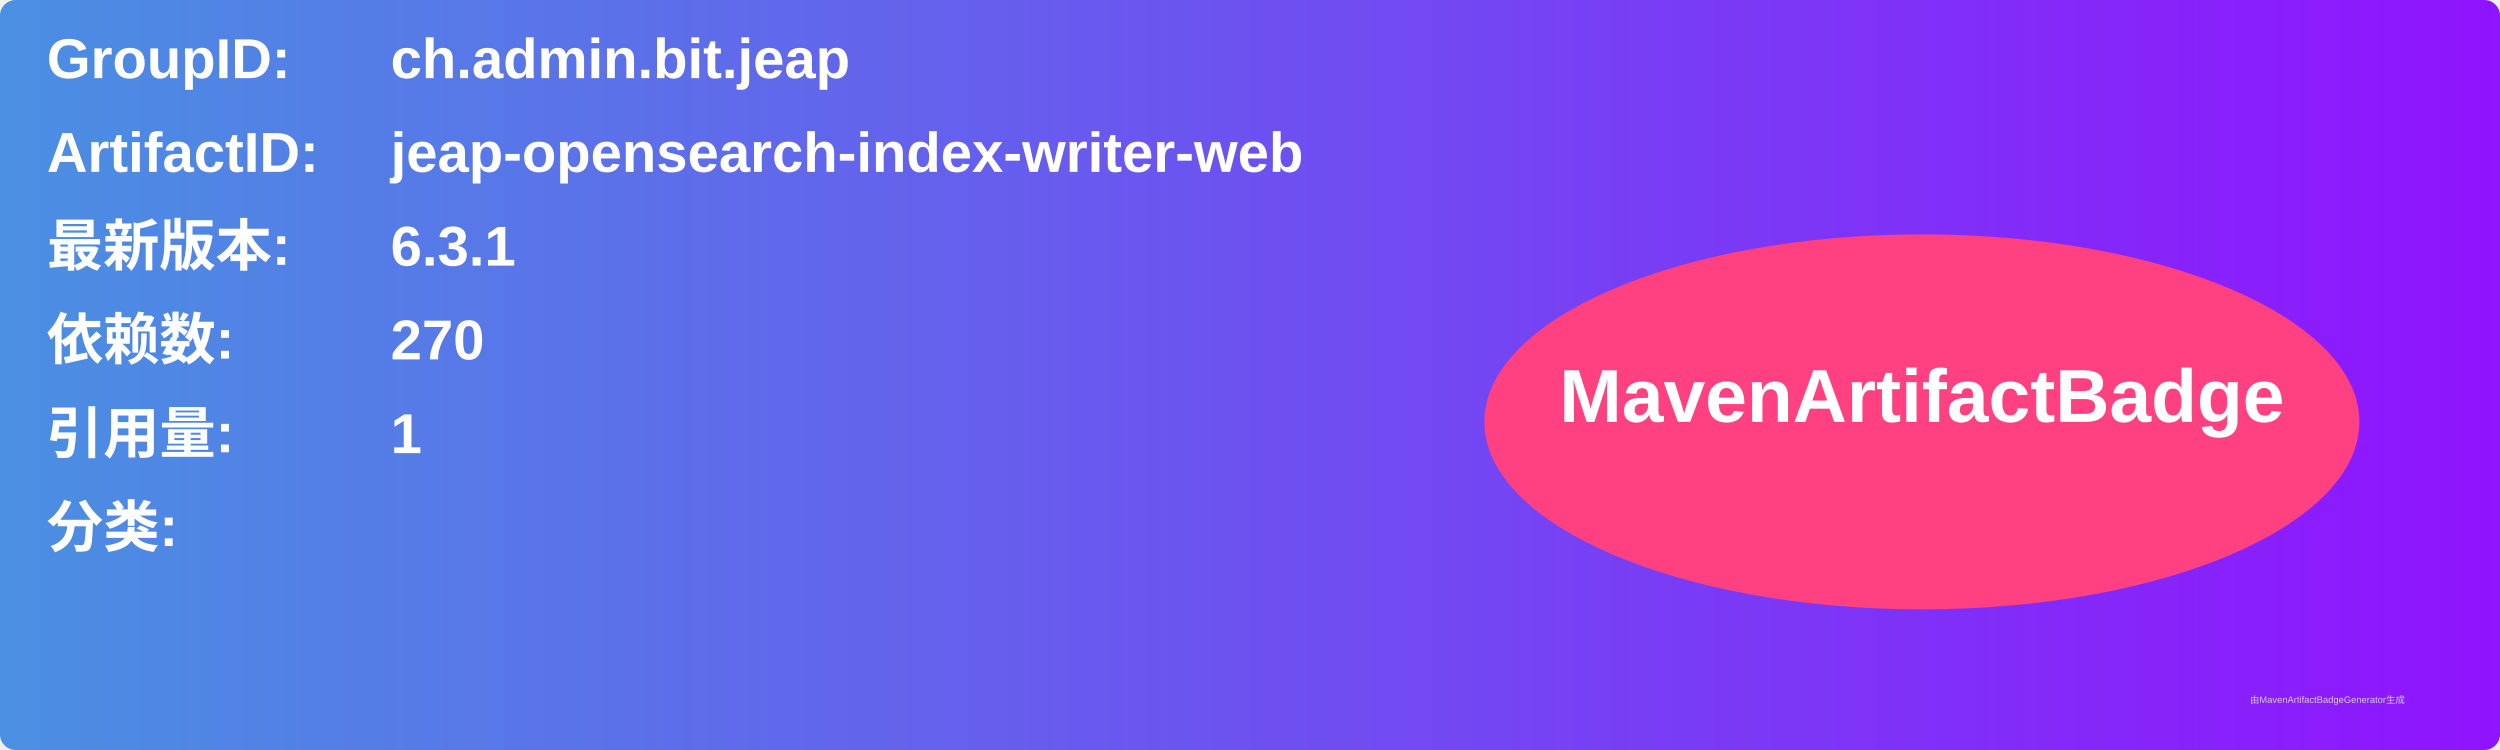
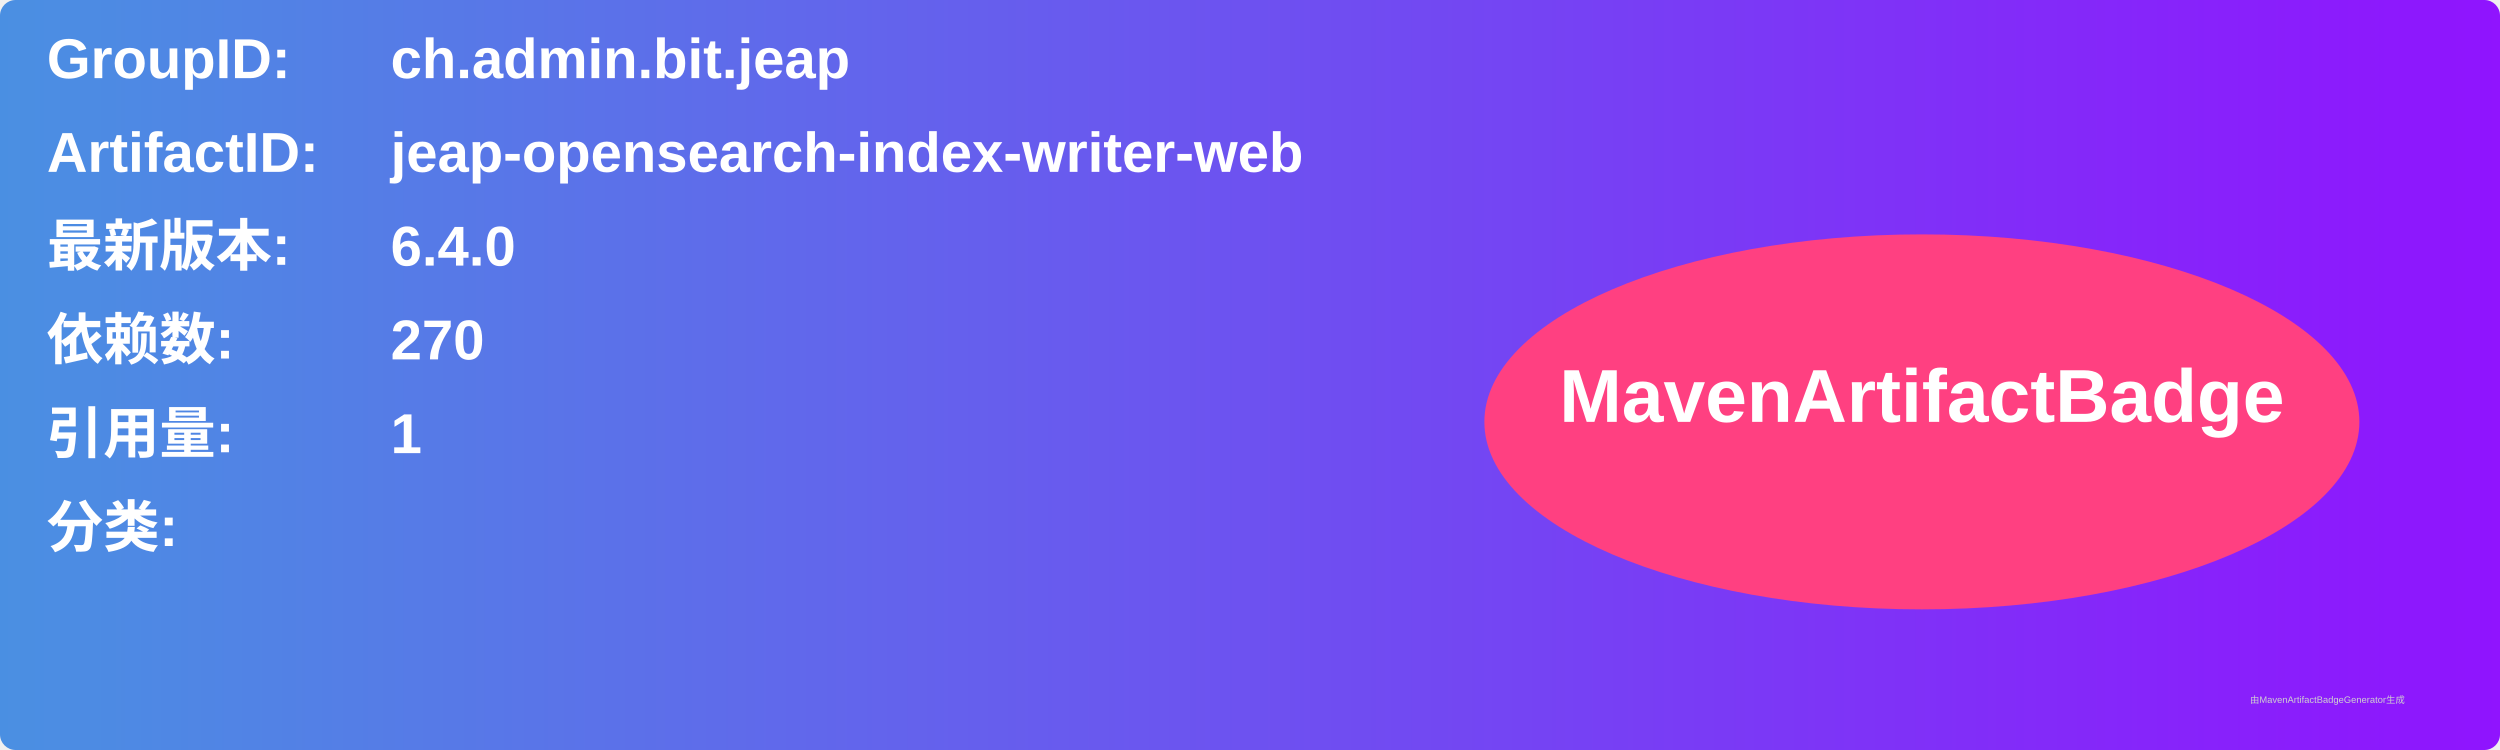
<svg xmlns="http://www.w3.org/2000/svg" width="800" height="240" viewBox="0 0 800 240">
  <linearGradient id="grad" x1="0%" y1="0%" x2="100%" y2="0%">
    <stop offset="0%" stop-color="#4a90e2" />
    <stop offset="100%" stop-color="#9013fe" />
  </linearGradient>
  <rect width="100%" height="100%" rx="5" ry="5" fill="url(#grad)" />
  <g transform="translate(15, 15)">
    <text x="0" y="10" font-family="Arial" font-size="18" fill="white" font-weight="bold" width="260">GroupID:</text>
    <text x="110" y="10" font-family="Arial" font-size="18" fill="white" font-weight="bold" width="460">ch.admin.bit.jeap</text>
    <text x="0" y="40" font-family="Arial" font-size="18" fill="white" font-weight="bold" width="260">ArtifactID:</text>
    <text x="110" y="40" font-family="Arial" font-size="18" fill="white" font-weight="bold" width="460">jeap-opensearch-index-writer-web</text>
    <text x="0" y="70" font-family="Arial" font-size="18" fill="white" font-weight="bold">最新版本:</text>
    <text x="110" y="70" font-family="Arial" font-size="18" fill="white" font-weight="bold">
-       <tspan font-weight="bold">6.3.1</tspan>
+       <tspan font-weight="bold">6.4.0</tspan>
    </text>
    <text x="0" y="100" font-family="Arial" font-size="18" fill="white" font-weight="bold">依赖数: </text>
    <text x="110" y="100" font-family="Arial" font-size="18" fill="white">
      <tspan font-weight="bold">270</tspan>
    </text>
    <text x="0" y="130" font-family="Arial" font-size="18" fill="white" font-weight="bold">引用量: </text>
    <text x="110" y="130" font-family="Arial" font-size="18" fill="white">
      <tspan font-weight="bold">1</tspan>
    </text>
    <text x="0" y="160" font-family="Arial" font-size="18" fill="white" font-weight="bold">分类:</text>
    <text x="10" y="190" font-family="Arial" font-size="10" fill="white">
      <tspan font-weight="bold" />
    </text>
    <ellipse cx="600" cy="120" rx="140" ry="60" fill="#ff4081" />
    <text x="600" y="120" text-anchor="middle" font-family="Arial" font-size="24" fill="white" font-weight="bold">MavenArtifactBadge</text>
  </g>
  <text x="720" y="225" font-family="Arial" font-size="3" fill="#d0d0d0">由MavenArtifactBadgeGenerator生成</text>
</svg>
